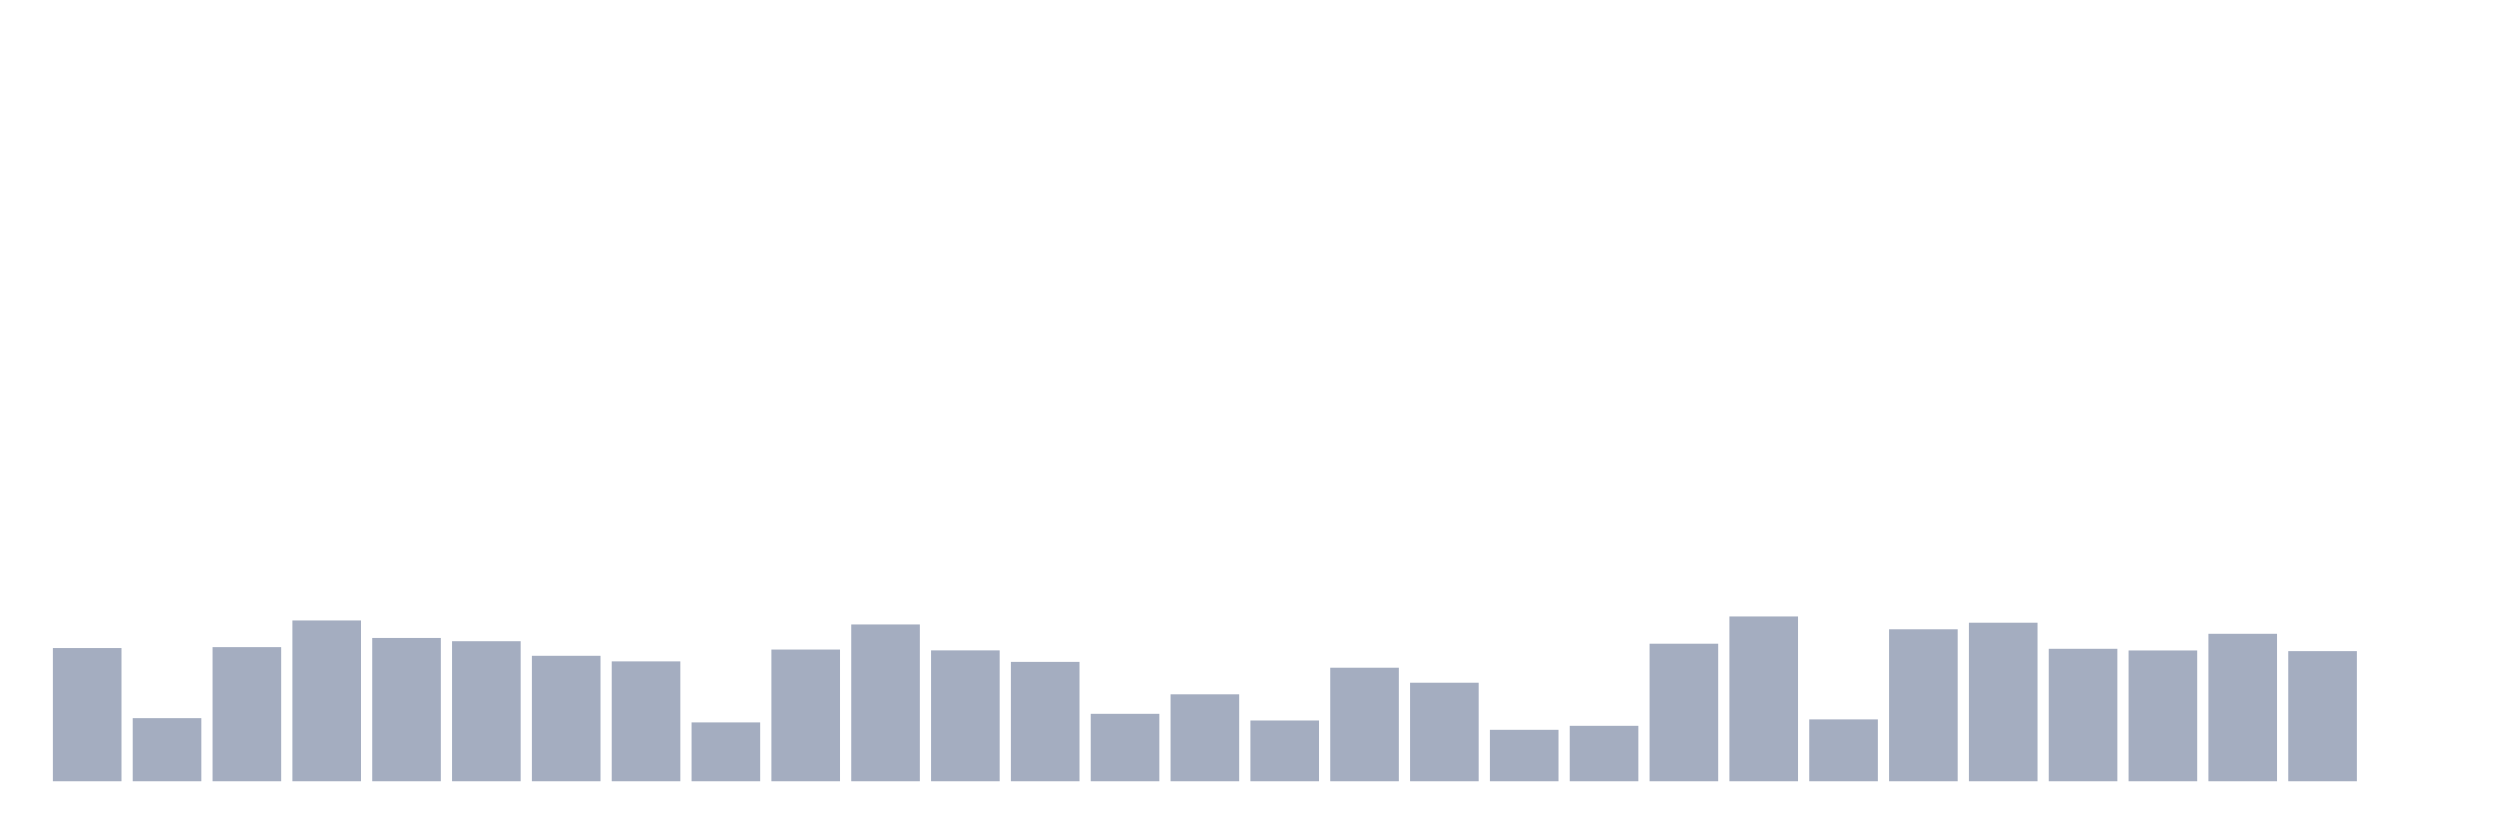
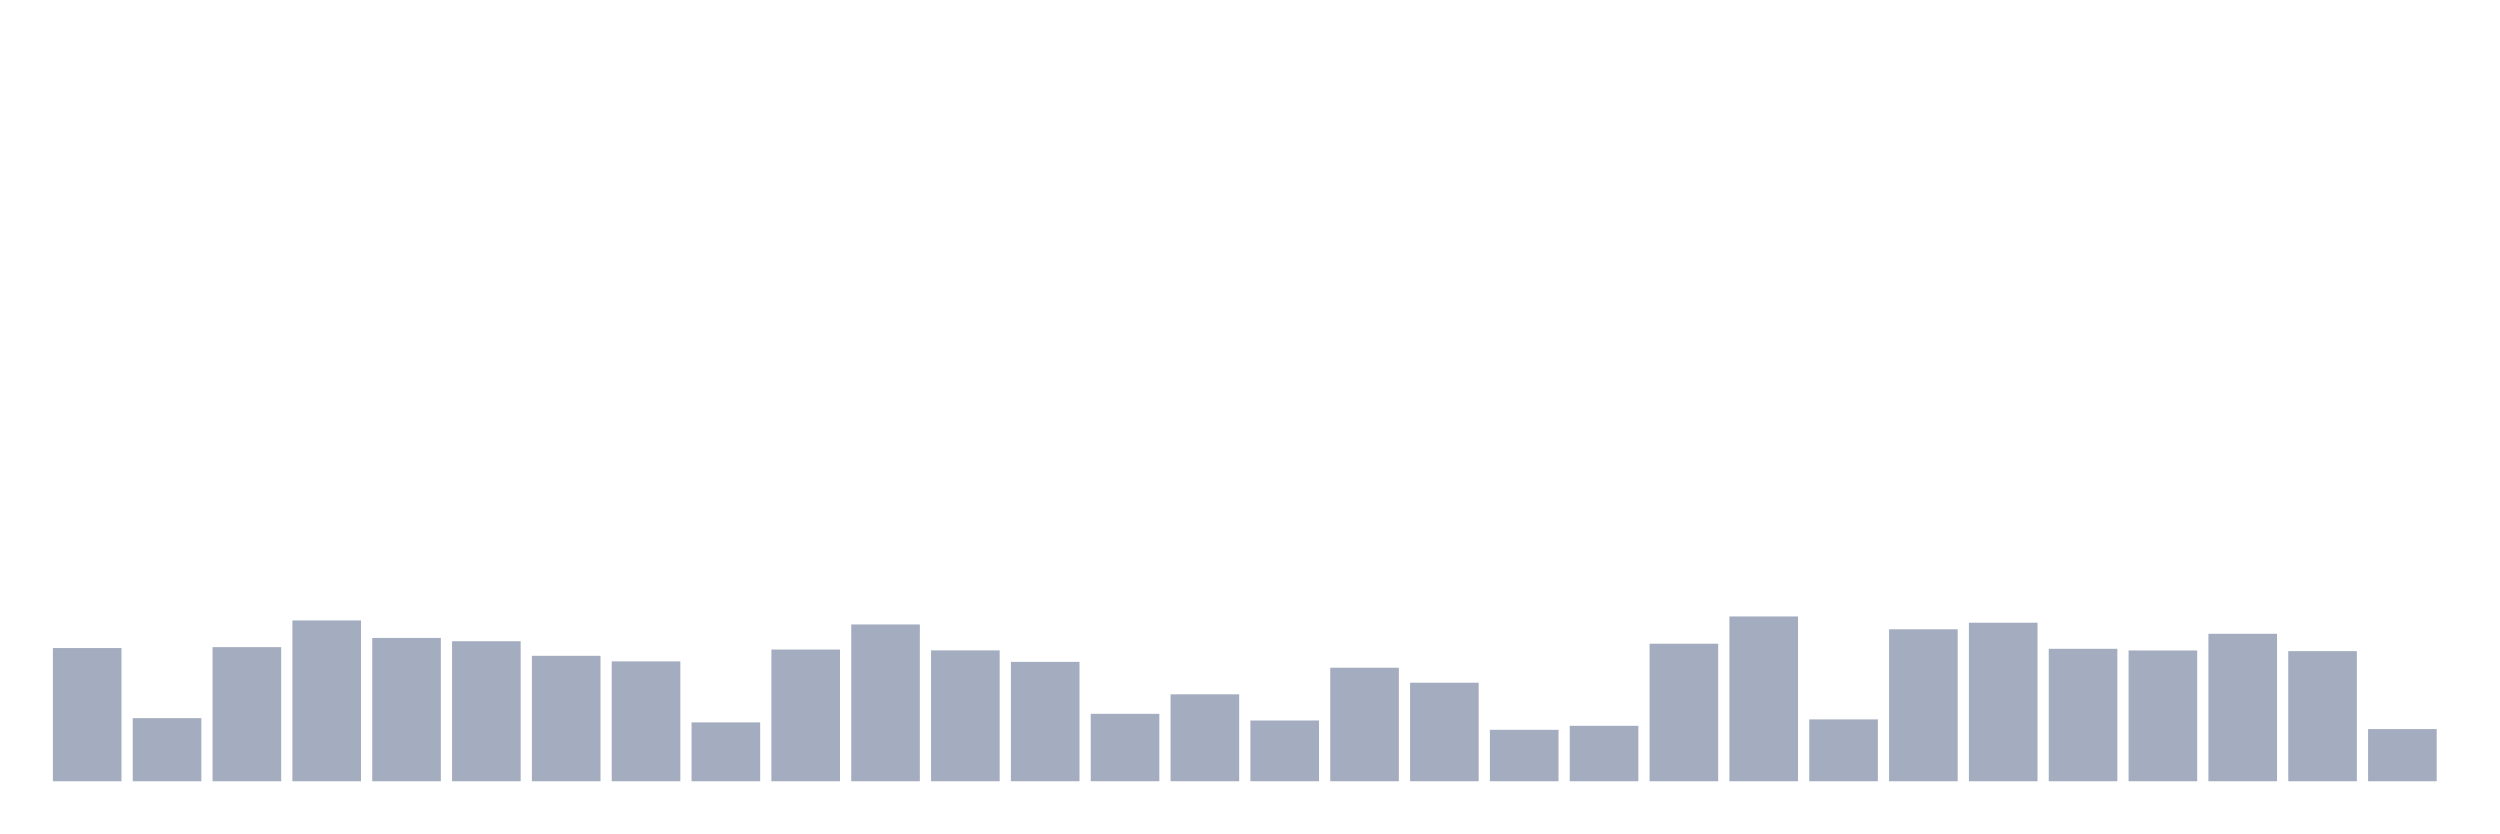
<svg xmlns="http://www.w3.org/2000/svg" viewBox="0 0 480 160">
  <g transform="translate(10,10)">
    <rect class="bar" x="0.153" width="13.175" y="114.424" height="25.576" fill="rgb(164,173,192)" />
    <rect class="bar" x="15.482" width="13.175" y="127.884" height="12.116" fill="rgb(164,173,192)" />
    <rect class="bar" x="30.81" width="13.175" y="114.248" height="25.752" fill="rgb(164,173,192)" />
    <rect class="bar" x="46.138" width="13.175" y="109.127" height="30.873" fill="rgb(164,173,192)" />
    <rect class="bar" x="61.466" width="13.175" y="112.488" height="27.512" fill="rgb(164,173,192)" />
    <rect class="bar" x="76.794" width="13.175" y="113.112" height="26.888" fill="rgb(164,173,192)" />
    <rect class="bar" x="92.123" width="13.175" y="115.913" height="24.087" fill="rgb(164,173,192)" />
    <rect class="bar" x="107.451" width="13.175" y="116.985" height="23.015" fill="rgb(164,173,192)" />
    <rect class="bar" x="122.779" width="13.175" y="128.701" height="11.299" fill="rgb(164,173,192)" />
    <rect class="bar" x="138.107" width="13.175" y="114.713" height="25.287" fill="rgb(164,173,192)" />
    <rect class="bar" x="153.436" width="13.175" y="109.895" height="30.105" fill="rgb(164,173,192)" />
    <rect class="bar" x="168.764" width="13.175" y="114.873" height="25.127" fill="rgb(164,173,192)" />
    <rect class="bar" x="184.092" width="13.175" y="117.081" height="22.919" fill="rgb(164,173,192)" />
    <rect class="bar" x="199.42" width="13.175" y="127.052" height="12.948" fill="rgb(164,173,192)" />
    <rect class="bar" x="214.748" width="13.175" y="123.307" height="16.693" fill="rgb(164,173,192)" />
    <rect class="bar" x="230.077" width="13.175" y="128.333" height="11.667" fill="rgb(164,173,192)" />
    <rect class="bar" x="245.405" width="13.175" y="118.202" height="21.798" fill="rgb(164,173,192)" />
    <rect class="bar" x="260.733" width="13.175" y="121.082" height="18.918" fill="rgb(164,173,192)" />
    <rect class="bar" x="276.061" width="13.175" y="130.125" height="9.875" fill="rgb(164,173,192)" />
    <rect class="bar" x="291.39" width="13.175" y="129.357" height="10.643" fill="rgb(164,173,192)" />
    <rect class="bar" x="306.718" width="13.175" y="113.592" height="26.408" fill="rgb(164,173,192)" />
    <rect class="bar" x="322.046" width="13.175" y="108.359" height="31.641" fill="rgb(164,173,192)" />
    <rect class="bar" x="337.374" width="13.175" y="128.124" height="11.876" fill="rgb(164,173,192)" />
    <rect class="bar" x="352.702" width="13.175" y="110.823" height="29.177" fill="rgb(164,173,192)" />
    <rect class="bar" x="368.031" width="13.175" y="109.559" height="30.441" fill="rgb(164,173,192)" />
    <rect class="bar" x="383.359" width="13.175" y="114.568" height="25.432" fill="rgb(164,173,192)" />
    <rect class="bar" x="398.687" width="13.175" y="114.889" height="25.111" fill="rgb(164,173,192)" />
    <rect class="bar" x="414.015" width="13.175" y="111.688" height="28.312" fill="rgb(164,173,192)" />
    <rect class="bar" x="429.344" width="13.175" y="115.017" height="24.983" fill="rgb(164,173,192)" />
-     <rect class="bar" x="444.672" width="13.175" y="140" height="0" fill="rgb(164,173,192)" />
+     <rect class="bar" x="444.672" width="13.175" y="129.981" height="10.019" fill="rgb(164,173,192)" />
  </g>
</svg>
